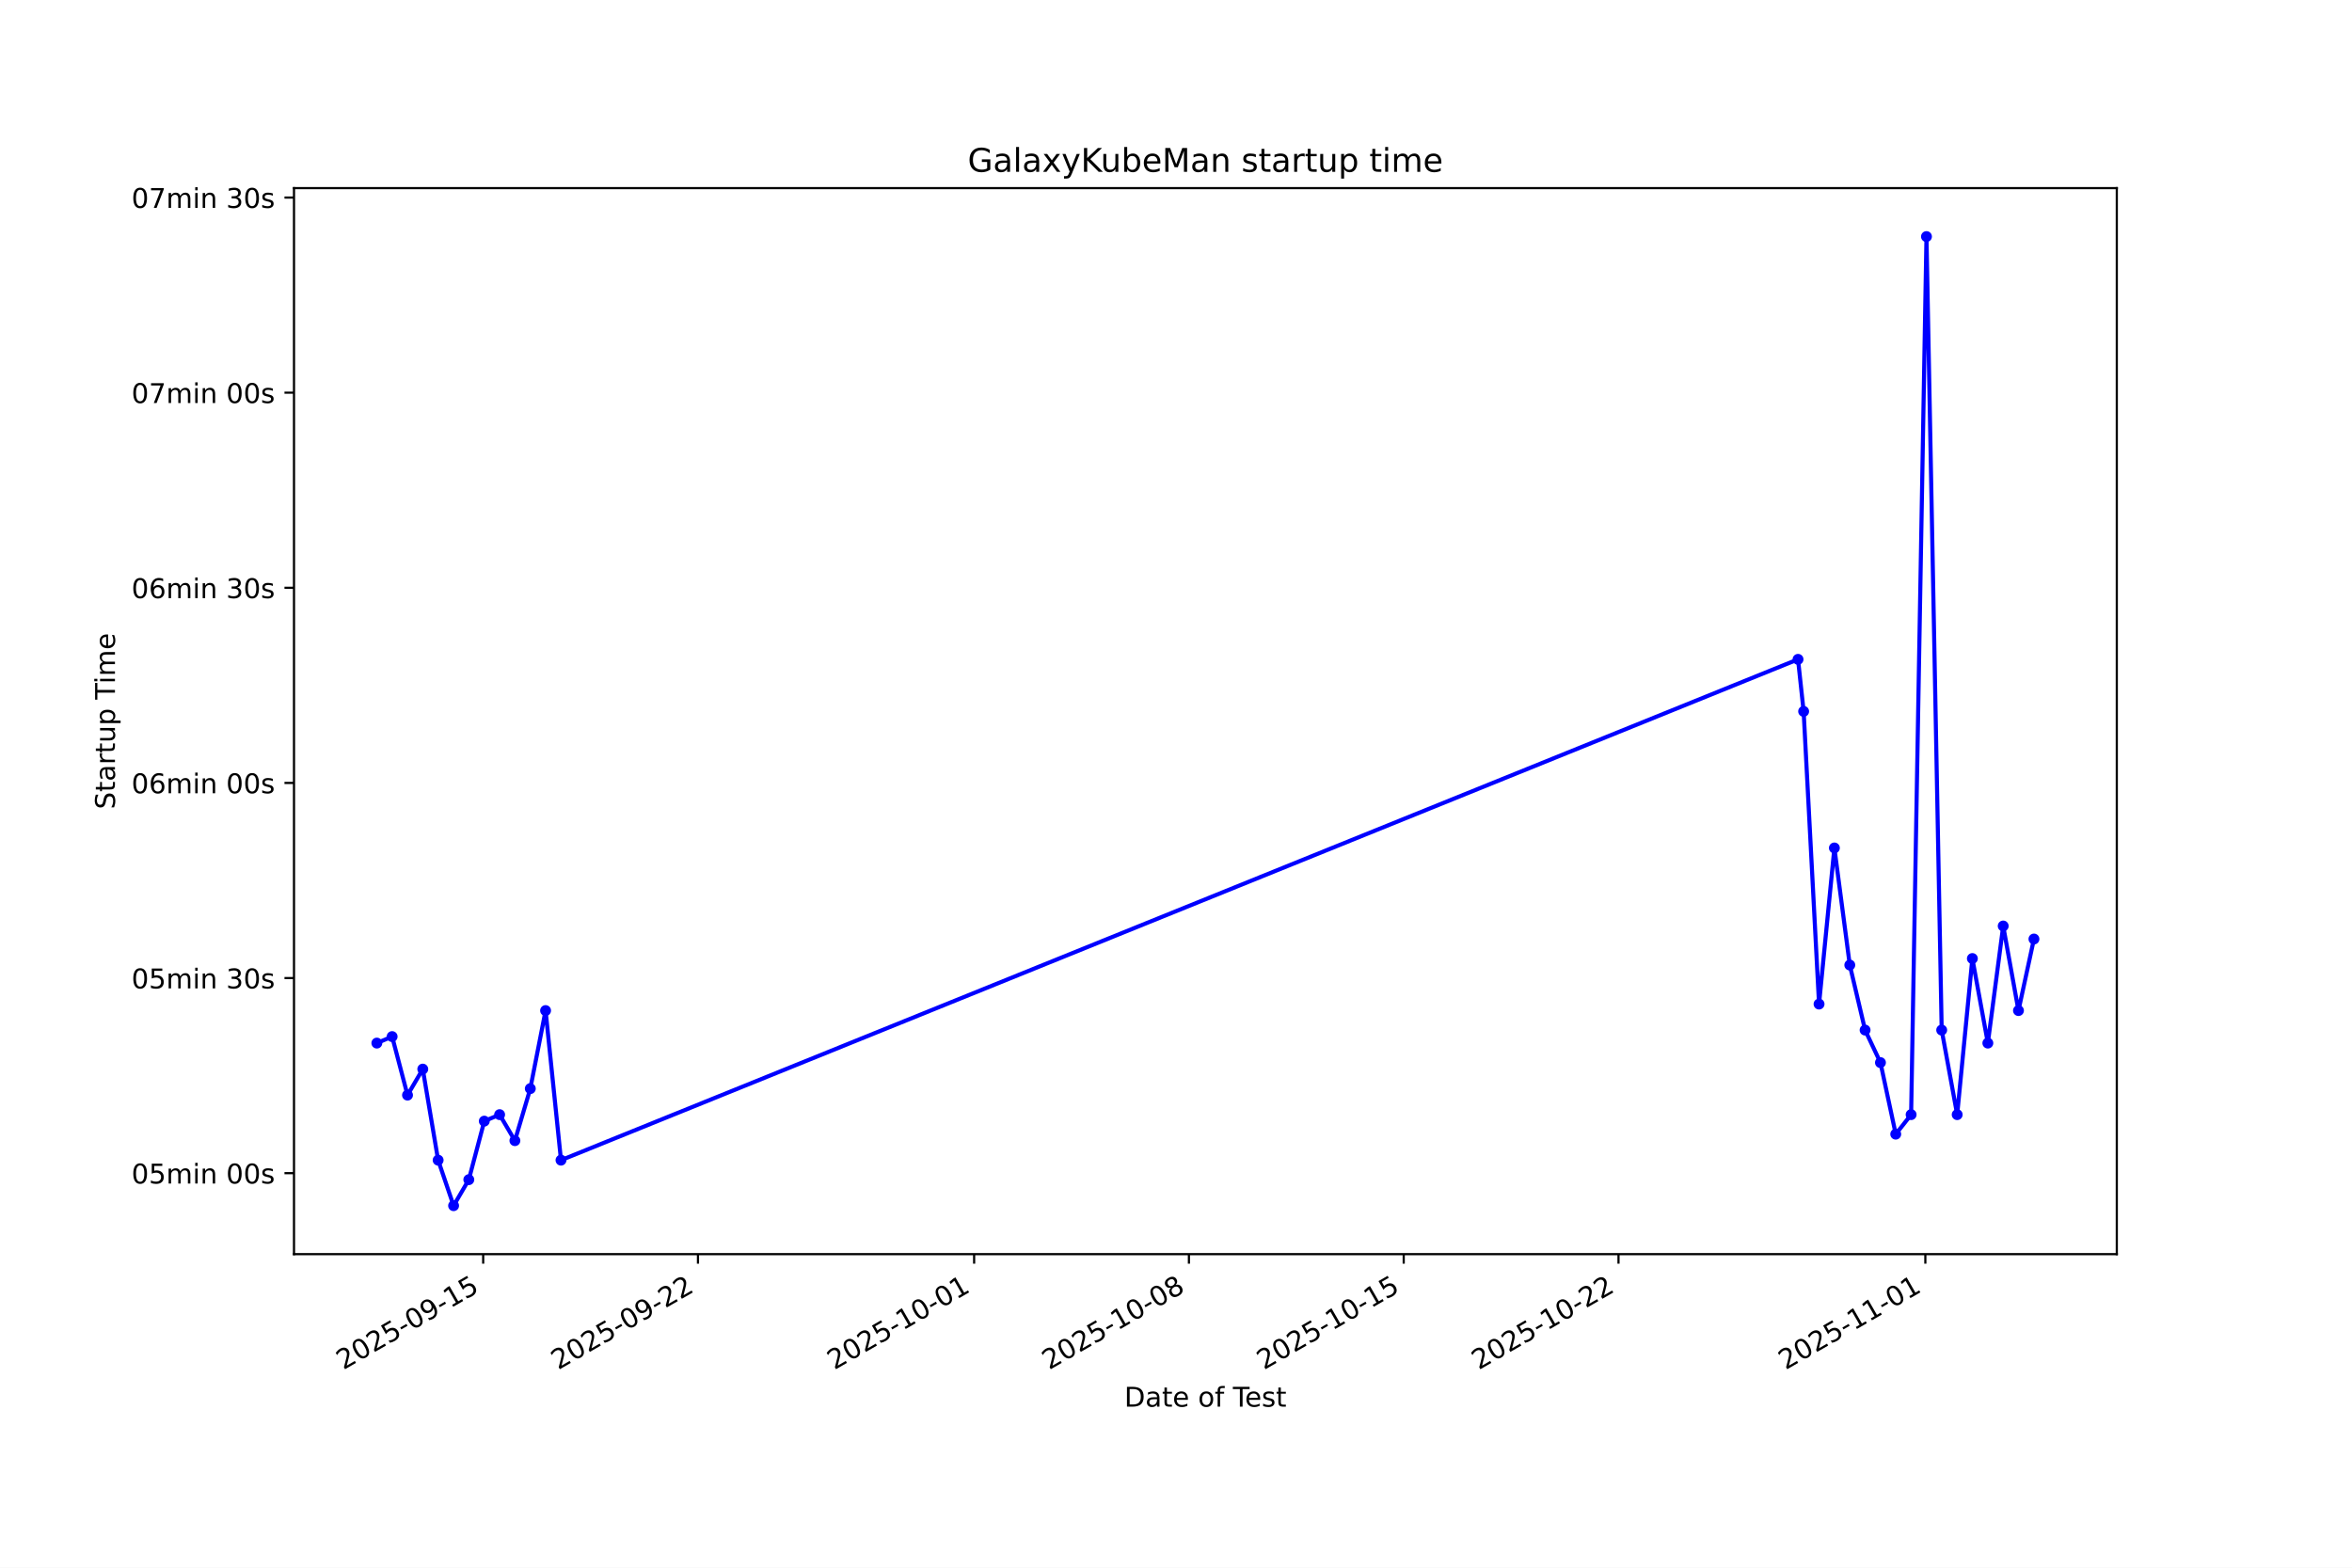
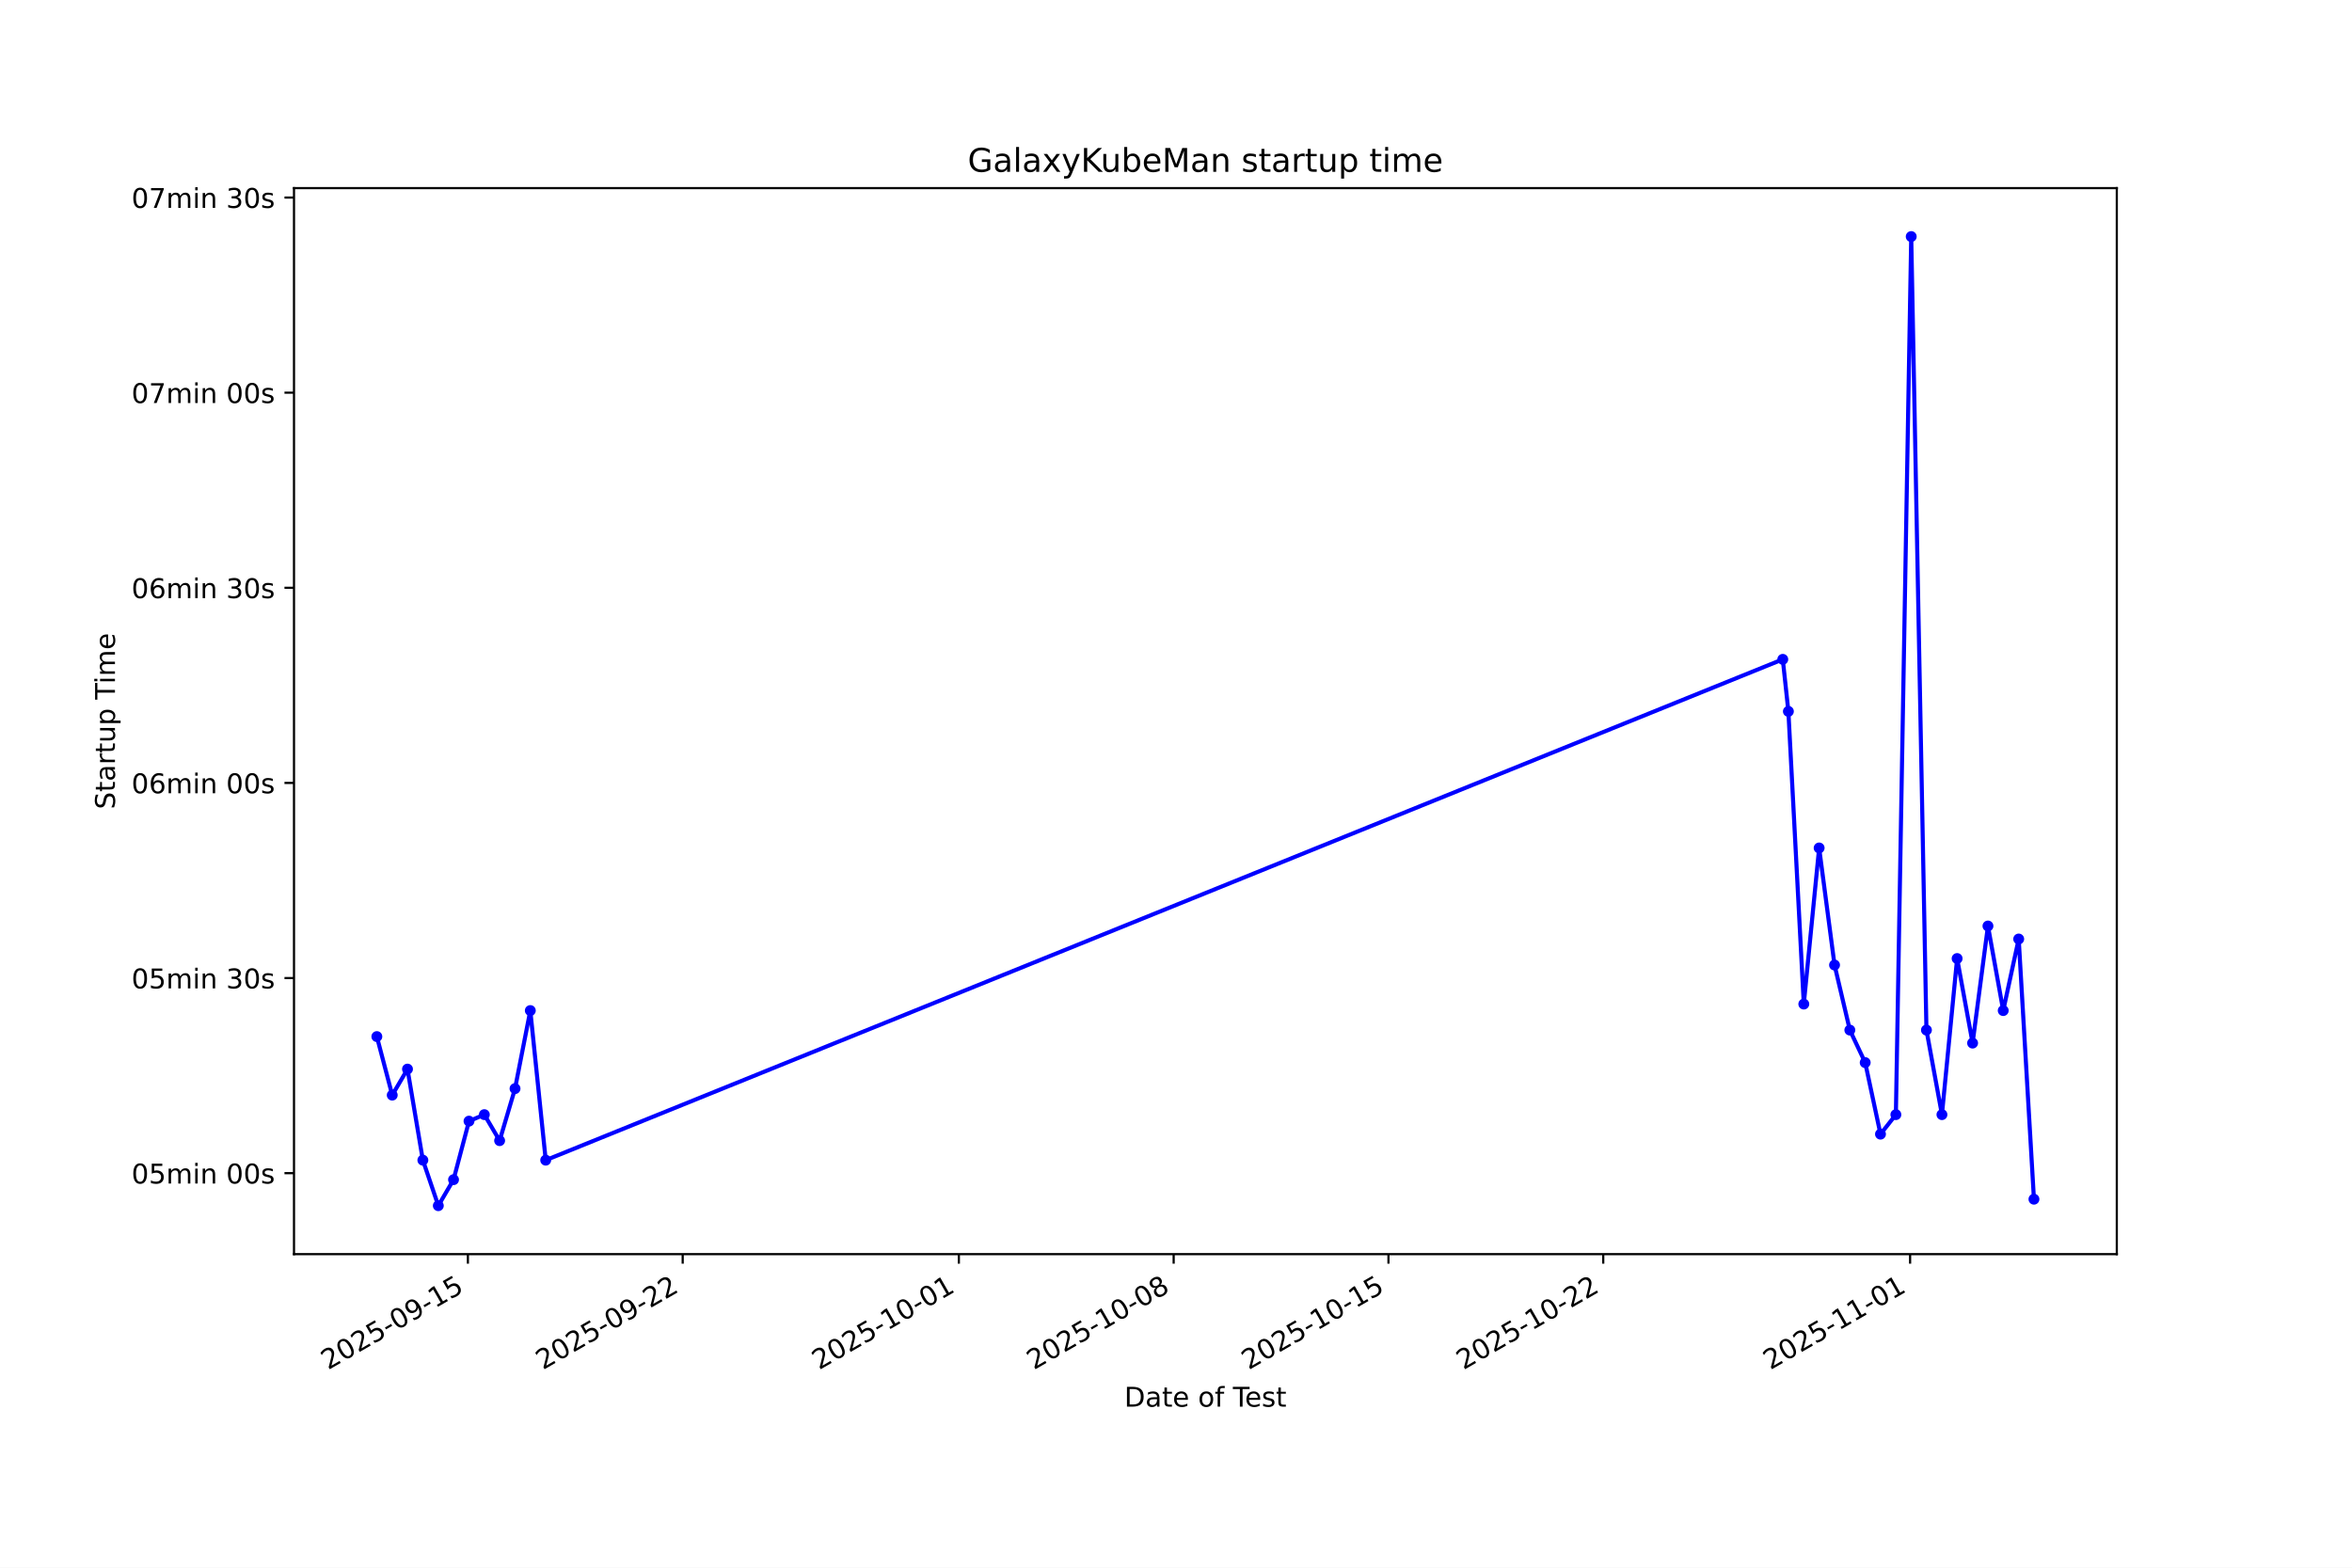
<svg xmlns="http://www.w3.org/2000/svg" xmlns:xlink="http://www.w3.org/1999/xlink" width="864pt" height="576pt" viewBox="0 0 864 576" version="1.1">
  <defs>
    <style type="text/css">*{stroke-linejoin: round; stroke-linecap: butt}</style>
  </defs>
  <g id="figure_1">
    <g id="patch_1">
      <path d="M 0 576  L 864 576  L 864 0  L 0 0  z " style="fill: #ffffff" />
    </g>
    <g id="axes_1">
      <g id="patch_2">
        <path d="M 108 460.8  L 777.6 460.8  L 777.6 69.12  L 108 69.12  z " style="fill: #ffffff" />
      </g>
      <g id="matplotlib.axis_1">
        <g id="xtick_1">
          <g id="line2d_1">
            <defs>
-               <path id="m81aa834891" d="M 0 0  L 0 3.5  " style="stroke: #000000; stroke-width: 0.8" />
+               <path id="m70232285a5" d="M 0 0  L 0 3.5  " style="stroke: #000000; stroke-width: 0.8" />
            </defs>
            <g>
-               <use xlink:href="#m81aa834891" x="177.494" y="460.8" style="stroke: #000000; stroke-width: 0.8" />
+               <use xlink:href="#m70232285a5" x="171.882" y="460.8" style="stroke: #000000; stroke-width: 0.8" />
            </g>
          </g>
          <g id="text_1">
-             <g transform="translate(126.1241 503.4383) rotate(-30) scale(0.1 -0.1)">
+             <g transform="translate(120.5124 503.4383) rotate(-30) scale(0.1 -0.1)">
              <defs>
                <path id="DejaVuSans-32" d="M 1228 531  L 3431 531  L 3431 0  L 469 0  L 469 531  Q 828 903 1448 1529  Q 2069 2156 2228 2338  Q 2531 2678 2651 2914  Q 2772 3150 2772 3378  Q 2772 3750 2511 3984  Q 2250 4219 1831 4219  Q 1534 4219 1204 4116  Q 875 4013 500 3803  L 500 4441  Q 881 4594 1212 4672  Q 1544 4750 1819 4750  Q 2544 4750 2975 4387  Q 3406 4025 3406 3419  Q 3406 3131 3298 2873  Q 3191 2616 2906 2266  Q 2828 2175 2409 1742  Q 1991 1309 1228 531  z " transform="scale(0.015625)" />
                <path id="DejaVuSans-30" d="M 2034 4250  Q 1547 4250 1301 3770  Q 1056 3291 1056 2328  Q 1056 1369 1301 889  Q 1547 409 2034 409  Q 2525 409 2770 889  Q 3016 1369 3016 2328  Q 3016 3291 2770 3770  Q 2525 4250 2034 4250  z M 2034 4750  Q 2819 4750 3233 4129  Q 3647 3509 3647 2328  Q 3647 1150 3233 529  Q 2819 -91 2034 -91  Q 1250 -91 836 529  Q 422 1150 422 2328  Q 422 3509 836 4129  Q 1250 4750 2034 4750  z " transform="scale(0.015625)" />
                <path id="DejaVuSans-35" d="M 691 4666  L 3169 4666  L 3169 4134  L 1269 4134  L 1269 2991  Q 1406 3038 1543 3061  Q 1681 3084 1819 3084  Q 2600 3084 3056 2656  Q 3513 2228 3513 1497  Q 3513 744 3044 326  Q 2575 -91 1722 -91  Q 1428 -91 1123 -41  Q 819 9 494 109  L 494 744  Q 775 591 1075 516  Q 1375 441 1709 441  Q 2250 441 2565 725  Q 2881 1009 2881 1497  Q 2881 1984 2565 2268  Q 2250 2553 1709 2553  Q 1456 2553 1204 2497  Q 953 2441 691 2322  L 691 4666  z " transform="scale(0.015625)" />
                <path id="DejaVuSans-2d" d="M 313 2009  L 1997 2009  L 1997 1497  L 313 1497  L 313 2009  z " transform="scale(0.015625)" />
                <path id="DejaVuSans-39" d="M 703 97  L 703 672  Q 941 559 1184 500  Q 1428 441 1663 441  Q 2288 441 2617 861  Q 2947 1281 2994 2138  Q 2813 1869 2534 1725  Q 2256 1581 1919 1581  Q 1219 1581 811 2004  Q 403 2428 403 3163  Q 403 3881 828 4315  Q 1253 4750 1959 4750  Q 2769 4750 3195 4129  Q 3622 3509 3622 2328  Q 3622 1225 3098 567  Q 2575 -91 1691 -91  Q 1453 -91 1209 -44  Q 966 3 703 97  z M 1959 2075  Q 2384 2075 2632 2365  Q 2881 2656 2881 3163  Q 2881 3666 2632 3958  Q 2384 4250 1959 4250  Q 1534 4250 1286 3958  Q 1038 3666 1038 3163  Q 1038 2656 1286 2365  Q 1534 2075 1959 2075  z " transform="scale(0.015625)" />
                <path id="DejaVuSans-31" d="M 794 531  L 1825 531  L 1825 4091  L 703 3866  L 703 4441  L 1819 4666  L 2450 4666  L 2450 531  L 3481 531  L 3481 0  L 794 0  L 794 531  z " transform="scale(0.015625)" />
              </defs>
              <use xlink:href="#DejaVuSans-32" />
              <use xlink:href="#DejaVuSans-30" transform="translate(63.62305 0)" />
              <use xlink:href="#DejaVuSans-32" transform="translate(127.2461 0)" />
              <use xlink:href="#DejaVuSans-35" transform="translate(190.8691 0)" />
              <use xlink:href="#DejaVuSans-2d" transform="translate(254.4922 0)" />
              <use xlink:href="#DejaVuSans-30" transform="translate(290.5762 0)" />
              <use xlink:href="#DejaVuSans-39" transform="translate(354.1992 0)" />
              <use xlink:href="#DejaVuSans-2d" transform="translate(417.8223 0)" />
              <use xlink:href="#DejaVuSans-31" transform="translate(453.9062 0)" />
              <use xlink:href="#DejaVuSans-35" transform="translate(517.5293 0)" />
            </g>
          </g>
        </g>
        <g id="xtick_2">
          <g id="line2d_2">
            <g>
-               <use xlink:href="#m81aa834891" x="256.397" y="460.8" style="stroke: #000000; stroke-width: 0.8" />
+               <use xlink:href="#m70232285a5" x="250.786" y="460.8" style="stroke: #000000; stroke-width: 0.8" />
            </g>
          </g>
          <g id="text_2">
-             <g transform="translate(205.0271 503.4383) rotate(-30) scale(0.1 -0.1)">
+             <g transform="translate(199.4169 503.4383) rotate(-30) scale(0.1 -0.1)">
              <use xlink:href="#DejaVuSans-32" />
              <use xlink:href="#DejaVuSans-30" transform="translate(63.62305 0)" />
              <use xlink:href="#DejaVuSans-32" transform="translate(127.2461 0)" />
              <use xlink:href="#DejaVuSans-35" transform="translate(190.8691 0)" />
              <use xlink:href="#DejaVuSans-2d" transform="translate(254.4922 0)" />
              <use xlink:href="#DejaVuSans-30" transform="translate(290.5762 0)" />
              <use xlink:href="#DejaVuSans-39" transform="translate(354.1992 0)" />
              <use xlink:href="#DejaVuSans-2d" transform="translate(417.8223 0)" />
              <use xlink:href="#DejaVuSans-32" transform="translate(453.9062 0)" />
              <use xlink:href="#DejaVuSans-32" transform="translate(517.5293 0)" />
            </g>
          </g>
        </g>
        <g id="xtick_3">
          <g id="line2d_3">
            <g>
-               <use xlink:href="#m81aa834891" x="357.843" y="460.8" style="stroke: #000000; stroke-width: 0.8" />
+               <use xlink:href="#m70232285a5" x="352.235" y="460.8" style="stroke: #000000; stroke-width: 0.8" />
            </g>
          </g>
          <g id="text_3">
-             <g transform="translate(306.4739 503.4383) rotate(-30) scale(0.1 -0.1)">
+             <g transform="translate(300.8657 503.4383) rotate(-30) scale(0.1 -0.1)">
              <use xlink:href="#DejaVuSans-32" />
              <use xlink:href="#DejaVuSans-30" transform="translate(63.62305 0)" />
              <use xlink:href="#DejaVuSans-32" transform="translate(127.2461 0)" />
              <use xlink:href="#DejaVuSans-35" transform="translate(190.8691 0)" />
              <use xlink:href="#DejaVuSans-2d" transform="translate(254.4922 0)" />
              <use xlink:href="#DejaVuSans-31" transform="translate(290.5762 0)" />
              <use xlink:href="#DejaVuSans-30" transform="translate(354.1992 0)" />
              <use xlink:href="#DejaVuSans-2d" transform="translate(417.8223 0)" />
              <use xlink:href="#DejaVuSans-30" transform="translate(453.9062 0)" />
              <use xlink:href="#DejaVuSans-31" transform="translate(517.5293 0)" />
            </g>
          </g>
        </g>
        <g id="xtick_4">
          <g id="line2d_4">
            <g>
-               <use xlink:href="#m81aa834891" x="436.746" y="460.8" style="stroke: #000000; stroke-width: 0.8" />
+               <use xlink:href="#m70232285a5" x="431.14" y="460.8" style="stroke: #000000; stroke-width: 0.8" />
            </g>
          </g>
          <g id="text_4">
-             <g transform="translate(385.377 503.4383) rotate(-30) scale(0.1 -0.1)">
+             <g transform="translate(379.7702 503.4383) rotate(-30) scale(0.1 -0.1)">
              <defs>
                <path id="DejaVuSans-38" d="M 2034 2216  Q 1584 2216 1326 1975  Q 1069 1734 1069 1313  Q 1069 891 1326 650  Q 1584 409 2034 409  Q 2484 409 2743 651  Q 3003 894 3003 1313  Q 3003 1734 2745 1975  Q 2488 2216 2034 2216  z M 1403 2484  Q 997 2584 770 2862  Q 544 3141 544 3541  Q 544 4100 942 4425  Q 1341 4750 2034 4750  Q 2731 4750 3128 4425  Q 3525 4100 3525 3541  Q 3525 3141 3298 2862  Q 3072 2584 2669 2484  Q 3125 2378 3379 2068  Q 3634 1759 3634 1313  Q 3634 634 3220 271  Q 2806 -91 2034 -91  Q 1263 -91 848 271  Q 434 634 434 1313  Q 434 1759 690 2068  Q 947 2378 1403 2484  z M 1172 3481  Q 1172 3119 1398 2916  Q 1625 2713 2034 2713  Q 2441 2713 2670 2916  Q 2900 3119 2900 3481  Q 2900 3844 2670 4047  Q 2441 4250 2034 4250  Q 1625 4250 1398 4047  Q 1172 3844 1172 3481  z " transform="scale(0.015625)" />
              </defs>
              <use xlink:href="#DejaVuSans-32" />
              <use xlink:href="#DejaVuSans-30" transform="translate(63.62305 0)" />
              <use xlink:href="#DejaVuSans-32" transform="translate(127.2461 0)" />
              <use xlink:href="#DejaVuSans-35" transform="translate(190.8691 0)" />
              <use xlink:href="#DejaVuSans-2d" transform="translate(254.4922 0)" />
              <use xlink:href="#DejaVuSans-31" transform="translate(290.5762 0)" />
              <use xlink:href="#DejaVuSans-30" transform="translate(354.1992 0)" />
              <use xlink:href="#DejaVuSans-2d" transform="translate(417.8223 0)" />
              <use xlink:href="#DejaVuSans-30" transform="translate(453.9062 0)" />
              <use xlink:href="#DejaVuSans-38" transform="translate(517.5293 0)" />
            </g>
          </g>
        </g>
        <g id="xtick_5">
          <g id="line2d_5">
            <g>
-               <use xlink:href="#m81aa834891" x="515.65" y="460.8" style="stroke: #000000; stroke-width: 0.8" />
+               <use xlink:href="#m70232285a5" x="510.044" y="460.8" style="stroke: #000000; stroke-width: 0.8" />
            </g>
          </g>
          <g id="text_5">
-             <g transform="translate(464.2801 503.4383) rotate(-30) scale(0.1 -0.1)">
+             <g transform="translate(458.6748 503.4383) rotate(-30) scale(0.1 -0.1)">
              <use xlink:href="#DejaVuSans-32" />
              <use xlink:href="#DejaVuSans-30" transform="translate(63.62305 0)" />
              <use xlink:href="#DejaVuSans-32" transform="translate(127.2461 0)" />
              <use xlink:href="#DejaVuSans-35" transform="translate(190.8691 0)" />
              <use xlink:href="#DejaVuSans-2d" transform="translate(254.4922 0)" />
              <use xlink:href="#DejaVuSans-31" transform="translate(290.5762 0)" />
              <use xlink:href="#DejaVuSans-30" transform="translate(354.1992 0)" />
              <use xlink:href="#DejaVuSans-2d" transform="translate(417.8223 0)" />
              <use xlink:href="#DejaVuSans-31" transform="translate(453.9062 0)" />
              <use xlink:href="#DejaVuSans-35" transform="translate(517.5293 0)" />
            </g>
          </g>
        </g>
        <g id="xtick_6">
          <g id="line2d_6">
            <g>
-               <use xlink:href="#m81aa834891" x="594.553" y="460.8" style="stroke: #000000; stroke-width: 0.8" />
+               <use xlink:href="#m70232285a5" x="588.949" y="460.8" style="stroke: #000000; stroke-width: 0.8" />
            </g>
          </g>
          <g id="text_6">
-             <g transform="translate(543.1831 503.4383) rotate(-30) scale(0.1 -0.1)">
+             <g transform="translate(537.5793 503.4383) rotate(-30) scale(0.1 -0.1)">
              <use xlink:href="#DejaVuSans-32" />
              <use xlink:href="#DejaVuSans-30" transform="translate(63.62305 0)" />
              <use xlink:href="#DejaVuSans-32" transform="translate(127.2461 0)" />
              <use xlink:href="#DejaVuSans-35" transform="translate(190.8691 0)" />
              <use xlink:href="#DejaVuSans-2d" transform="translate(254.4922 0)" />
              <use xlink:href="#DejaVuSans-31" transform="translate(290.5762 0)" />
              <use xlink:href="#DejaVuSans-30" transform="translate(354.1992 0)" />
              <use xlink:href="#DejaVuSans-2d" transform="translate(417.8223 0)" />
              <use xlink:href="#DejaVuSans-32" transform="translate(453.9062 0)" />
              <use xlink:href="#DejaVuSans-32" transform="translate(517.5293 0)" />
            </g>
          </g>
        </g>
        <g id="xtick_7">
          <g id="line2d_7">
            <g>
-               <use xlink:href="#m81aa834891" x="707.271" y="460.8" style="stroke: #000000; stroke-width: 0.8" />
+               <use xlink:href="#m70232285a5" x="701.67" y="460.8" style="stroke: #000000; stroke-width: 0.8" />
            </g>
          </g>
          <g id="text_7">
-             <g transform="translate(655.9018 503.4383) rotate(-30) scale(0.1 -0.1)">
+             <g transform="translate(650.3001 503.4383) rotate(-30) scale(0.1 -0.1)">
              <use xlink:href="#DejaVuSans-32" />
              <use xlink:href="#DejaVuSans-30" transform="translate(63.62305 0)" />
              <use xlink:href="#DejaVuSans-32" transform="translate(127.2461 0)" />
              <use xlink:href="#DejaVuSans-35" transform="translate(190.8691 0)" />
              <use xlink:href="#DejaVuSans-2d" transform="translate(254.4922 0)" />
              <use xlink:href="#DejaVuSans-31" transform="translate(290.5762 0)" />
              <use xlink:href="#DejaVuSans-31" transform="translate(354.1992 0)" />
              <use xlink:href="#DejaVuSans-2d" transform="translate(417.8223 0)" />
              <use xlink:href="#DejaVuSans-30" transform="translate(453.9062 0)" />
              <use xlink:href="#DejaVuSans-31" transform="translate(517.5293 0)" />
            </g>
          </g>
        </g>
        <g id="text_8">
          <g transform="translate(413.0063 516.8378) scale(0.1 -0.1)">
            <defs>
              <path id="DejaVuSans-44" d="M 1259 4147  L 1259 519  L 2022 519  Q 2988 519 3436 956  Q 3884 1394 3884 2338  Q 3884 3275 3436 3711  Q 2988 4147 2022 4147  L 1259 4147  z M 628 4666  L 1925 4666  Q 3281 4666 3915 4102  Q 4550 3538 4550 2338  Q 4550 1131 3912 565  Q 3275 0 1925 0  L 628 0  L 628 4666  z " transform="scale(0.015625)" />
              <path id="DejaVuSans-61" d="M 2194 1759  Q 1497 1759 1228 1600  Q 959 1441 959 1056  Q 959 750 1161 570  Q 1363 391 1709 391  Q 2188 391 2477 730  Q 2766 1069 2766 1631  L 2766 1759  L 2194 1759  z M 3341 1997  L 3341 0  L 2766 0  L 2766 531  Q 2569 213 2275 61  Q 1981 -91 1556 -91  Q 1019 -91 701 211  Q 384 513 384 1019  Q 384 1609 779 1909  Q 1175 2209 1959 2209  L 2766 2209  L 2766 2266  Q 2766 2663 2505 2880  Q 2244 3097 1772 3097  Q 1472 3097 1187 3025  Q 903 2953 641 2809  L 641 3341  Q 956 3463 1253 3523  Q 1550 3584 1831 3584  Q 2591 3584 2966 3190  Q 3341 2797 3341 1997  z " transform="scale(0.015625)" />
              <path id="DejaVuSans-74" d="M 1172 4494  L 1172 3500  L 2356 3500  L 2356 3053  L 1172 3053  L 1172 1153  Q 1172 725 1289 603  Q 1406 481 1766 481  L 2356 481  L 2356 0  L 1766 0  Q 1100 0 847 248  Q 594 497 594 1153  L 594 3053  L 172 3053  L 172 3500  L 594 3500  L 594 4494  L 1172 4494  z " transform="scale(0.015625)" />
              <path id="DejaVuSans-65" d="M 3597 1894  L 3597 1613  L 953 1613  Q 991 1019 1311 708  Q 1631 397 2203 397  Q 2534 397 2845 478  Q 3156 559 3463 722  L 3463 178  Q 3153 47 2828 -22  Q 2503 -91 2169 -91  Q 1331 -91 842 396  Q 353 884 353 1716  Q 353 2575 817 3079  Q 1281 3584 2069 3584  Q 2775 3584 3186 3129  Q 3597 2675 3597 1894  z M 3022 2063  Q 3016 2534 2758 2815  Q 2500 3097 2075 3097  Q 1594 3097 1305 2825  Q 1016 2553 972 2059  L 3022 2063  z " transform="scale(0.015625)" />
              <path id="DejaVuSans-20" transform="scale(0.015625)" />
              <path id="DejaVuSans-6f" d="M 1959 3097  Q 1497 3097 1228 2736  Q 959 2375 959 1747  Q 959 1119 1226 758  Q 1494 397 1959 397  Q 2419 397 2687 759  Q 2956 1122 2956 1747  Q 2956 2369 2687 2733  Q 2419 3097 1959 3097  z M 1959 3584  Q 2709 3584 3137 3096  Q 3566 2609 3566 1747  Q 3566 888 3137 398  Q 2709 -91 1959 -91  Q 1206 -91 779 398  Q 353 888 353 1747  Q 353 2609 779 3096  Q 1206 3584 1959 3584  z " transform="scale(0.015625)" />
              <path id="DejaVuSans-66" d="M 2375 4863  L 2375 4384  L 1825 4384  Q 1516 4384 1395 4259  Q 1275 4134 1275 3809  L 1275 3500  L 2222 3500  L 2222 3053  L 1275 3053  L 1275 0  L 697 0  L 697 3053  L 147 3053  L 147 3500  L 697 3500  L 697 3744  Q 697 4328 969 4595  Q 1241 4863 1831 4863  L 2375 4863  z " transform="scale(0.015625)" />
              <path id="DejaVuSans-54" d="M -19 4666  L 3928 4666  L 3928 4134  L 2272 4134  L 2272 0  L 1638 0  L 1638 4134  L -19 4134  L -19 4666  z " transform="scale(0.015625)" />
              <path id="DejaVuSans-73" d="M 2834 3397  L 2834 2853  Q 2591 2978 2328 3040  Q 2066 3103 1784 3103  Q 1356 3103 1142 2972  Q 928 2841 928 2578  Q 928 2378 1081 2264  Q 1234 2150 1697 2047  L 1894 2003  Q 2506 1872 2764 1633  Q 3022 1394 3022 966  Q 3022 478 2636 193  Q 2250 -91 1575 -91  Q 1294 -91 989 -36  Q 684 19 347 128  L 347 722  Q 666 556 975 473  Q 1284 391 1588 391  Q 1994 391 2212 530  Q 2431 669 2431 922  Q 2431 1156 2273 1281  Q 2116 1406 1581 1522  L 1381 1569  Q 847 1681 609 1914  Q 372 2147 372 2553  Q 372 3047 722 3315  Q 1072 3584 1716 3584  Q 2034 3584 2315 3537  Q 2597 3491 2834 3397  z " transform="scale(0.015625)" />
            </defs>
            <use xlink:href="#DejaVuSans-44" />
            <use xlink:href="#DejaVuSans-61" transform="translate(77.00195 0)" />
            <use xlink:href="#DejaVuSans-74" transform="translate(138.2812 0)" />
            <use xlink:href="#DejaVuSans-65" transform="translate(177.4902 0)" />
            <use xlink:href="#DejaVuSans-20" transform="translate(239.0137 0)" />
            <use xlink:href="#DejaVuSans-6f" transform="translate(270.8008 0)" />
            <use xlink:href="#DejaVuSans-66" transform="translate(331.9824 0)" />
            <use xlink:href="#DejaVuSans-20" transform="translate(367.1875 0)" />
            <use xlink:href="#DejaVuSans-54" transform="translate(398.9746 0)" />
            <use xlink:href="#DejaVuSans-65" transform="translate(443.0586 0)" />
            <use xlink:href="#DejaVuSans-73" transform="translate(504.582 0)" />
            <use xlink:href="#DejaVuSans-74" transform="translate(556.6816 0)" />
          </g>
        </g>
      </g>
      <g id="matplotlib.axis_2">
        <g id="ytick_1">
          <g id="line2d_8">
            <defs>
-               <path id="mc95f3a6689" d="M 0 0  L -3.5 0  " style="stroke: #000000; stroke-width: 0.8" />
+               <path id="m41d3da99e0" d="M 0 0  L -3.5 0  " style="stroke: #000000; stroke-width: 0.8" />
            </defs>
            <g>
-               <use xlink:href="#mc95f3a6689" x="108" y="431.048" style="stroke: #000000; stroke-width: 0.8" />
+               <use xlink:href="#m41d3da99e0" x="108" y="431.048" style="stroke: #000000; stroke-width: 0.8" />
            </g>
          </g>
          <g id="text_9">
            <g transform="translate(48.30625 434.8468) scale(0.1 -0.1)">
              <defs>
                <path id="DejaVuSans-6d" d="M 3328 2828  Q 3544 3216 3844 3400  Q 4144 3584 4550 3584  Q 5097 3584 5394 3201  Q 5691 2819 5691 2113  L 5691 0  L 5113 0  L 5113 2094  Q 5113 2597 4934 2840  Q 4756 3084 4391 3084  Q 3944 3084 3684 2787  Q 3425 2491 3425 1978  L 3425 0  L 2847 0  L 2847 2094  Q 2847 2600 2669 2842  Q 2491 3084 2119 3084  Q 1678 3084 1418 2786  Q 1159 2488 1159 1978  L 1159 0  L 581 0  L 581 3500  L 1159 3500  L 1159 2956  Q 1356 3278 1631 3431  Q 1906 3584 2284 3584  Q 2666 3584 2933 3390  Q 3200 3197 3328 2828  z " transform="scale(0.015625)" />
                <path id="DejaVuSans-69" d="M 603 3500  L 1178 3500  L 1178 0  L 603 0  L 603 3500  z M 603 4863  L 1178 4863  L 1178 4134  L 603 4134  L 603 4863  z " transform="scale(0.015625)" />
                <path id="DejaVuSans-6e" d="M 3513 2113  L 3513 0  L 2938 0  L 2938 2094  Q 2938 2591 2744 2837  Q 2550 3084 2163 3084  Q 1697 3084 1428 2787  Q 1159 2491 1159 1978  L 1159 0  L 581 0  L 581 3500  L 1159 3500  L 1159 2956  Q 1366 3272 1645 3428  Q 1925 3584 2291 3584  Q 2894 3584 3203 3211  Q 3513 2838 3513 2113  z " transform="scale(0.015625)" />
              </defs>
              <use xlink:href="#DejaVuSans-30" />
              <use xlink:href="#DejaVuSans-35" transform="translate(63.62305 0)" />
              <use xlink:href="#DejaVuSans-6d" transform="translate(127.2461 0)" />
              <use xlink:href="#DejaVuSans-69" transform="translate(224.6582 0)" />
              <use xlink:href="#DejaVuSans-6e" transform="translate(252.4414 0)" />
              <use xlink:href="#DejaVuSans-20" transform="translate(315.8203 0)" />
              <use xlink:href="#DejaVuSans-30" transform="translate(347.6074 0)" />
              <use xlink:href="#DejaVuSans-30" transform="translate(411.2305 0)" />
              <use xlink:href="#DejaVuSans-73" transform="translate(474.8535 0)" />
            </g>
          </g>
        </g>
        <g id="ytick_2">
          <g id="line2d_9">
            <g>
-               <use xlink:href="#mc95f3a6689" x="108" y="359.355" style="stroke: #000000; stroke-width: 0.8" />
+               <use xlink:href="#m41d3da99e0" x="108" y="359.355" style="stroke: #000000; stroke-width: 0.8" />
            </g>
          </g>
          <g id="text_10">
            <g transform="translate(48.30625 363.1543) scale(0.1 -0.1)">
              <defs>
                <path id="DejaVuSans-33" d="M 2597 2516  Q 3050 2419 3304 2112  Q 3559 1806 3559 1356  Q 3559 666 3084 287  Q 2609 -91 1734 -91  Q 1441 -91 1130 -33  Q 819 25 488 141  L 488 750  Q 750 597 1062 519  Q 1375 441 1716 441  Q 2309 441 2620 675  Q 2931 909 2931 1356  Q 2931 1769 2642 2001  Q 2353 2234 1838 2234  L 1294 2234  L 1294 2753  L 1863 2753  Q 2328 2753 2575 2939  Q 2822 3125 2822 3475  Q 2822 3834 2567 4026  Q 2313 4219 1838 4219  Q 1578 4219 1281 4162  Q 984 4106 628 3988  L 628 4550  Q 988 4650 1302 4700  Q 1616 4750 1894 4750  Q 2613 4750 3031 4423  Q 3450 4097 3450 3541  Q 3450 3153 3228 2886  Q 3006 2619 2597 2516  z " transform="scale(0.015625)" />
              </defs>
              <use xlink:href="#DejaVuSans-30" />
              <use xlink:href="#DejaVuSans-35" transform="translate(63.62305 0)" />
              <use xlink:href="#DejaVuSans-6d" transform="translate(127.2461 0)" />
              <use xlink:href="#DejaVuSans-69" transform="translate(224.6582 0)" />
              <use xlink:href="#DejaVuSans-6e" transform="translate(252.4414 0)" />
              <use xlink:href="#DejaVuSans-20" transform="translate(315.8203 0)" />
              <use xlink:href="#DejaVuSans-33" transform="translate(347.6074 0)" />
              <use xlink:href="#DejaVuSans-30" transform="translate(411.2305 0)" />
              <use xlink:href="#DejaVuSans-73" transform="translate(474.8535 0)" />
            </g>
          </g>
        </g>
        <g id="ytick_3">
          <g id="line2d_10">
            <g>
-               <use xlink:href="#mc95f3a6689" x="108" y="287.663" style="stroke: #000000; stroke-width: 0.8" />
+               <use xlink:href="#m41d3da99e0" x="108" y="287.663" style="stroke: #000000; stroke-width: 0.8" />
            </g>
          </g>
          <g id="text_11">
            <g transform="translate(48.30625 291.4618) scale(0.1 -0.1)">
              <defs>
                <path id="DejaVuSans-36" d="M 2113 2584  Q 1688 2584 1439 2293  Q 1191 2003 1191 1497  Q 1191 994 1439 701  Q 1688 409 2113 409  Q 2538 409 2786 701  Q 3034 994 3034 1497  Q 3034 2003 2786 2293  Q 2538 2584 2113 2584  z M 3366 4563  L 3366 3988  Q 3128 4100 2886 4159  Q 2644 4219 2406 4219  Q 1781 4219 1451 3797  Q 1122 3375 1075 2522  Q 1259 2794 1537 2939  Q 1816 3084 2150 3084  Q 2853 3084 3261 2657  Q 3669 2231 3669 1497  Q 3669 778 3244 343  Q 2819 -91 2113 -91  Q 1303 -91 875 529  Q 447 1150 447 2328  Q 447 3434 972 4092  Q 1497 4750 2381 4750  Q 2619 4750 2861 4703  Q 3103 4656 3366 4563  z " transform="scale(0.015625)" />
              </defs>
              <use xlink:href="#DejaVuSans-30" />
              <use xlink:href="#DejaVuSans-36" transform="translate(63.62305 0)" />
              <use xlink:href="#DejaVuSans-6d" transform="translate(127.2461 0)" />
              <use xlink:href="#DejaVuSans-69" transform="translate(224.6582 0)" />
              <use xlink:href="#DejaVuSans-6e" transform="translate(252.4414 0)" />
              <use xlink:href="#DejaVuSans-20" transform="translate(315.8203 0)" />
              <use xlink:href="#DejaVuSans-30" transform="translate(347.6074 0)" />
              <use xlink:href="#DejaVuSans-30" transform="translate(411.2305 0)" />
              <use xlink:href="#DejaVuSans-73" transform="translate(474.8535 0)" />
            </g>
          </g>
        </g>
        <g id="ytick_4">
          <g id="line2d_11">
            <g>
-               <use xlink:href="#mc95f3a6689" x="108" y="215.97" style="stroke: #000000; stroke-width: 0.8" />
+               <use xlink:href="#m41d3da99e0" x="108" y="215.97" style="stroke: #000000; stroke-width: 0.8" />
            </g>
          </g>
          <g id="text_12">
            <g transform="translate(48.30625 219.7693) scale(0.1 -0.1)">
              <use xlink:href="#DejaVuSans-30" />
              <use xlink:href="#DejaVuSans-36" transform="translate(63.62305 0)" />
              <use xlink:href="#DejaVuSans-6d" transform="translate(127.2461 0)" />
              <use xlink:href="#DejaVuSans-69" transform="translate(224.6582 0)" />
              <use xlink:href="#DejaVuSans-6e" transform="translate(252.4414 0)" />
              <use xlink:href="#DejaVuSans-20" transform="translate(315.8203 0)" />
              <use xlink:href="#DejaVuSans-33" transform="translate(347.6074 0)" />
              <use xlink:href="#DejaVuSans-30" transform="translate(411.2305 0)" />
              <use xlink:href="#DejaVuSans-73" transform="translate(474.8535 0)" />
            </g>
          </g>
        </g>
        <g id="ytick_5">
          <g id="line2d_12">
            <g>
-               <use xlink:href="#mc95f3a6689" x="108" y="144.278" style="stroke: #000000; stroke-width: 0.8" />
+               <use xlink:href="#m41d3da99e0" x="108" y="144.278" style="stroke: #000000; stroke-width: 0.8" />
            </g>
          </g>
          <g id="text_13">
            <g transform="translate(48.30625 148.0769) scale(0.1 -0.1)">
              <defs>
                <path id="DejaVuSans-37" d="M 525 4666  L 3525 4666  L 3525 4397  L 1831 0  L 1172 0  L 2766 4134  L 525 4134  L 525 4666  z " transform="scale(0.015625)" />
              </defs>
              <use xlink:href="#DejaVuSans-30" />
              <use xlink:href="#DejaVuSans-37" transform="translate(63.62305 0)" />
              <use xlink:href="#DejaVuSans-6d" transform="translate(127.2461 0)" />
              <use xlink:href="#DejaVuSans-69" transform="translate(224.6582 0)" />
              <use xlink:href="#DejaVuSans-6e" transform="translate(252.4414 0)" />
              <use xlink:href="#DejaVuSans-20" transform="translate(315.8203 0)" />
              <use xlink:href="#DejaVuSans-30" transform="translate(347.6074 0)" />
              <use xlink:href="#DejaVuSans-30" transform="translate(411.2305 0)" />
              <use xlink:href="#DejaVuSans-73" transform="translate(474.8535 0)" />
            </g>
          </g>
        </g>
        <g id="ytick_6">
          <g id="line2d_13">
            <g>
-               <use xlink:href="#mc95f3a6689" x="108" y="72.585" style="stroke: #000000; stroke-width: 0.8" />
+               <use xlink:href="#m41d3da99e0" x="108" y="72.585" style="stroke: #000000; stroke-width: 0.8" />
            </g>
          </g>
          <g id="text_14">
            <g transform="translate(48.30625 76.38436) scale(0.1 -0.1)">
              <use xlink:href="#DejaVuSans-30" />
              <use xlink:href="#DejaVuSans-37" transform="translate(63.62305 0)" />
              <use xlink:href="#DejaVuSans-6d" transform="translate(127.2461 0)" />
              <use xlink:href="#DejaVuSans-69" transform="translate(224.6582 0)" />
              <use xlink:href="#DejaVuSans-6e" transform="translate(252.4414 0)" />
              <use xlink:href="#DejaVuSans-20" transform="translate(315.8203 0)" />
              <use xlink:href="#DejaVuSans-33" transform="translate(347.6074 0)" />
              <use xlink:href="#DejaVuSans-30" transform="translate(411.2305 0)" />
              <use xlink:href="#DejaVuSans-73" transform="translate(474.8535 0)" />
            </g>
          </g>
        </g>
        <g id="text_15">
          <g transform="translate(42.22656 297.3397) rotate(-90) scale(0.1 -0.1)">
            <defs>
              <path id="DejaVuSans-53" d="M 3425 4513  L 3425 3897  Q 3066 4069 2747 4153  Q 2428 4238 2131 4238  Q 1616 4238 1336 4038  Q 1056 3838 1056 3469  Q 1056 3159 1242 3001  Q 1428 2844 1947 2747  L 2328 2669  Q 3034 2534 3370 2195  Q 3706 1856 3706 1288  Q 3706 609 3251 259  Q 2797 -91 1919 -91  Q 1588 -91 1214 -16  Q 841 59 441 206  L 441 856  Q 825 641 1194 531  Q 1563 422 1919 422  Q 2459 422 2753 634  Q 3047 847 3047 1241  Q 3047 1584 2836 1778  Q 2625 1972 2144 2069  L 1759 2144  Q 1053 2284 737 2584  Q 422 2884 422 3419  Q 422 4038 858 4394  Q 1294 4750 2059 4750  Q 2388 4750 2728 4690  Q 3069 4631 3425 4513  z " transform="scale(0.015625)" />
              <path id="DejaVuSans-72" d="M 2631 2963  Q 2534 3019 2420 3045  Q 2306 3072 2169 3072  Q 1681 3072 1420 2755  Q 1159 2438 1159 1844  L 1159 0  L 581 0  L 581 3500  L 1159 3500  L 1159 2956  Q 1341 3275 1631 3429  Q 1922 3584 2338 3584  Q 2397 3584 2469 3576  Q 2541 3569 2628 3553  L 2631 2963  z " transform="scale(0.015625)" />
              <path id="DejaVuSans-75" d="M 544 1381  L 544 3500  L 1119 3500  L 1119 1403  Q 1119 906 1312 657  Q 1506 409 1894 409  Q 2359 409 2629 706  Q 2900 1003 2900 1516  L 2900 3500  L 3475 3500  L 3475 0  L 2900 0  L 2900 538  Q 2691 219 2414 64  Q 2138 -91 1772 -91  Q 1169 -91 856 284  Q 544 659 544 1381  z M 1991 3584  L 1991 3584  z " transform="scale(0.015625)" />
              <path id="DejaVuSans-70" d="M 1159 525  L 1159 -1331  L 581 -1331  L 581 3500  L 1159 3500  L 1159 2969  Q 1341 3281 1617 3432  Q 1894 3584 2278 3584  Q 2916 3584 3314 3078  Q 3713 2572 3713 1747  Q 3713 922 3314 415  Q 2916 -91 2278 -91  Q 1894 -91 1617 61  Q 1341 213 1159 525  z M 3116 1747  Q 3116 2381 2855 2742  Q 2594 3103 2138 3103  Q 1681 3103 1420 2742  Q 1159 2381 1159 1747  Q 1159 1113 1420 752  Q 1681 391 2138 391  Q 2594 391 2855 752  Q 3116 1113 3116 1747  z " transform="scale(0.015625)" />
            </defs>
            <use xlink:href="#DejaVuSans-53" />
            <use xlink:href="#DejaVuSans-74" transform="translate(63.47656 0)" />
            <use xlink:href="#DejaVuSans-61" transform="translate(102.6855 0)" />
            <use xlink:href="#DejaVuSans-72" transform="translate(163.9648 0)" />
            <use xlink:href="#DejaVuSans-74" transform="translate(205.0781 0)" />
            <use xlink:href="#DejaVuSans-75" transform="translate(244.2871 0)" />
            <use xlink:href="#DejaVuSans-70" transform="translate(307.666 0)" />
            <use xlink:href="#DejaVuSans-20" transform="translate(371.1426 0)" />
            <use xlink:href="#DejaVuSans-54" transform="translate(402.9297 0)" />
            <use xlink:href="#DejaVuSans-69" transform="translate(460.8887 0)" />
            <use xlink:href="#DejaVuSans-6d" transform="translate(488.6719 0)" />
            <use xlink:href="#DejaVuSans-65" transform="translate(586.084 0)" />
          </g>
        </g>
      </g>
      <g id="line2d_14">
-         <path d="M 747.164 345.017  L 741.48 371.304  L 735.872 340.237  L 730.232 383.253  L 724.544 352.186  L 718.967 409.54  L 713.274 378.473  L 707.684 86.924  L 702.044 409.54  L 696.394 416.709  L 690.778 390.422  L 685.136 378.473  L 679.516 354.576  L 673.857 311.56  L 668.223 368.914  L 662.56 261.375  L 660.502 242.257  L 206.08 426.268  L 200.42 371.304  L 194.807 399.981  L 189.147 419.099  L 183.531 409.54  L 177.902 411.93  L 172.216 433.437  L 166.627 442.996  L 160.948 426.268  L 155.305 392.812  L 149.701 402.371  L 144.049 380.863  L 138.436 383.253  " clip-path="url(#pe80b85f60e)" style="fill: none; stroke: #0000ff; stroke-width: 1.5; stroke-linecap: square" />
+         <path d="M 747.164 440.607  L 741.563 345.017  L 735.879 371.304  L 730.271 340.237  L 724.63 383.253  L 718.943 352.186  L 713.365 409.54  L 707.673 378.473  L 702.082 86.924  L 696.443 409.54  L 690.792 416.709  L 685.176 390.422  L 679.534 378.473  L 673.914 354.576  L 668.255 311.56  L 662.621 368.914  L 656.958 261.375  L 654.9 242.257  L 200.469 426.268  L 194.809 371.304  L 189.195 399.981  L 183.535 419.099  L 177.919 409.54  L 172.29 411.93  L 166.604 433.437  L 161.015 442.996  L 155.336 426.268  L 149.693 392.812  L 144.089 402.371  L 138.436 380.863  " clip-path="url(#p082041e390)" style="fill: none; stroke: #0000ff; stroke-width: 1.5; stroke-linecap: square" />
        <defs>
-           <path id="m728d5a15cd" d="M 0 1.5  C 0.398 1.5 0.779 1.342 1.061 1.061  C 1.342 0.779 1.5 0.398 1.5 0  C 1.5 -0.398 1.342 -0.779 1.061 -1.061  C 0.779 -1.342 0.398 -1.5 0 -1.5  C -0.398 -1.5 -0.779 -1.342 -1.061 -1.061  C -1.342 -0.779 -1.5 -0.398 -1.5 0  C -1.5 0.398 -1.342 0.779 -1.061 1.061  C -0.779 1.342 -0.398 1.5 0 1.5  z " style="stroke: #0000ff" />
+           <path id="m782cb83159" d="M 0 1.5  C 0.398 1.5 0.779 1.342 1.061 1.061  C 1.342 0.779 1.5 0.398 1.5 0  C 1.5 -0.398 1.342 -0.779 1.061 -1.061  C 0.779 -1.342 0.398 -1.5 0 -1.5  C -0.398 -1.5 -0.779 -1.342 -1.061 -1.061  C -1.342 -0.779 -1.5 -0.398 -1.5 0  C -1.5 0.398 -1.342 0.779 -1.061 1.061  C -0.779 1.342 -0.398 1.5 0 1.5  z " style="stroke: #0000ff" />
        </defs>
-         <g clip-path="url(#pe80b85f60e)">
-           <use xlink:href="#m728d5a15cd" x="747.164" y="345.017" style="fill: #0000ff; stroke: #0000ff" />
-           <use xlink:href="#m728d5a15cd" x="741.48" y="371.304" style="fill: #0000ff; stroke: #0000ff" />
-           <use xlink:href="#m728d5a15cd" x="735.872" y="340.237" style="fill: #0000ff; stroke: #0000ff" />
-           <use xlink:href="#m728d5a15cd" x="730.232" y="383.253" style="fill: #0000ff; stroke: #0000ff" />
-           <use xlink:href="#m728d5a15cd" x="724.544" y="352.186" style="fill: #0000ff; stroke: #0000ff" />
-           <use xlink:href="#m728d5a15cd" x="718.967" y="409.54" style="fill: #0000ff; stroke: #0000ff" />
-           <use xlink:href="#m728d5a15cd" x="713.274" y="378.473" style="fill: #0000ff; stroke: #0000ff" />
-           <use xlink:href="#m728d5a15cd" x="707.684" y="86.924" style="fill: #0000ff; stroke: #0000ff" />
-           <use xlink:href="#m728d5a15cd" x="702.044" y="409.54" style="fill: #0000ff; stroke: #0000ff" />
-           <use xlink:href="#m728d5a15cd" x="696.394" y="416.709" style="fill: #0000ff; stroke: #0000ff" />
-           <use xlink:href="#m728d5a15cd" x="690.778" y="390.422" style="fill: #0000ff; stroke: #0000ff" />
-           <use xlink:href="#m728d5a15cd" x="685.136" y="378.473" style="fill: #0000ff; stroke: #0000ff" />
-           <use xlink:href="#m728d5a15cd" x="679.516" y="354.576" style="fill: #0000ff; stroke: #0000ff" />
-           <use xlink:href="#m728d5a15cd" x="673.857" y="311.56" style="fill: #0000ff; stroke: #0000ff" />
-           <use xlink:href="#m728d5a15cd" x="668.223" y="368.914" style="fill: #0000ff; stroke: #0000ff" />
-           <use xlink:href="#m728d5a15cd" x="662.56" y="261.375" style="fill: #0000ff; stroke: #0000ff" />
-           <use xlink:href="#m728d5a15cd" x="660.502" y="242.257" style="fill: #0000ff; stroke: #0000ff" />
-           <use xlink:href="#m728d5a15cd" x="206.08" y="426.268" style="fill: #0000ff; stroke: #0000ff" />
-           <use xlink:href="#m728d5a15cd" x="200.42" y="371.304" style="fill: #0000ff; stroke: #0000ff" />
-           <use xlink:href="#m728d5a15cd" x="194.807" y="399.981" style="fill: #0000ff; stroke: #0000ff" />
-           <use xlink:href="#m728d5a15cd" x="189.147" y="419.099" style="fill: #0000ff; stroke: #0000ff" />
-           <use xlink:href="#m728d5a15cd" x="183.531" y="409.54" style="fill: #0000ff; stroke: #0000ff" />
-           <use xlink:href="#m728d5a15cd" x="177.902" y="411.93" style="fill: #0000ff; stroke: #0000ff" />
-           <use xlink:href="#m728d5a15cd" x="172.216" y="433.437" style="fill: #0000ff; stroke: #0000ff" />
-           <use xlink:href="#m728d5a15cd" x="166.627" y="442.996" style="fill: #0000ff; stroke: #0000ff" />
-           <use xlink:href="#m728d5a15cd" x="160.948" y="426.268" style="fill: #0000ff; stroke: #0000ff" />
-           <use xlink:href="#m728d5a15cd" x="155.305" y="392.812" style="fill: #0000ff; stroke: #0000ff" />
-           <use xlink:href="#m728d5a15cd" x="149.701" y="402.371" style="fill: #0000ff; stroke: #0000ff" />
-           <use xlink:href="#m728d5a15cd" x="144.049" y="380.863" style="fill: #0000ff; stroke: #0000ff" />
-           <use xlink:href="#m728d5a15cd" x="138.436" y="383.253" style="fill: #0000ff; stroke: #0000ff" />
+         <g clip-path="url(#p082041e390)">
+           <use xlink:href="#m782cb83159" x="747.164" y="440.607" style="fill: #0000ff; stroke: #0000ff" />
+           <use xlink:href="#m782cb83159" x="741.563" y="345.017" style="fill: #0000ff; stroke: #0000ff" />
+           <use xlink:href="#m782cb83159" x="735.879" y="371.304" style="fill: #0000ff; stroke: #0000ff" />
+           <use xlink:href="#m782cb83159" x="730.271" y="340.237" style="fill: #0000ff; stroke: #0000ff" />
+           <use xlink:href="#m782cb83159" x="724.63" y="383.253" style="fill: #0000ff; stroke: #0000ff" />
+           <use xlink:href="#m782cb83159" x="718.943" y="352.186" style="fill: #0000ff; stroke: #0000ff" />
+           <use xlink:href="#m782cb83159" x="713.365" y="409.54" style="fill: #0000ff; stroke: #0000ff" />
+           <use xlink:href="#m782cb83159" x="707.673" y="378.473" style="fill: #0000ff; stroke: #0000ff" />
+           <use xlink:href="#m782cb83159" x="702.082" y="86.924" style="fill: #0000ff; stroke: #0000ff" />
+           <use xlink:href="#m782cb83159" x="696.443" y="409.54" style="fill: #0000ff; stroke: #0000ff" />
+           <use xlink:href="#m782cb83159" x="690.792" y="416.709" style="fill: #0000ff; stroke: #0000ff" />
+           <use xlink:href="#m782cb83159" x="685.176" y="390.422" style="fill: #0000ff; stroke: #0000ff" />
+           <use xlink:href="#m782cb83159" x="679.534" y="378.473" style="fill: #0000ff; stroke: #0000ff" />
+           <use xlink:href="#m782cb83159" x="673.914" y="354.576" style="fill: #0000ff; stroke: #0000ff" />
+           <use xlink:href="#m782cb83159" x="668.255" y="311.56" style="fill: #0000ff; stroke: #0000ff" />
+           <use xlink:href="#m782cb83159" x="662.621" y="368.914" style="fill: #0000ff; stroke: #0000ff" />
+           <use xlink:href="#m782cb83159" x="656.958" y="261.375" style="fill: #0000ff; stroke: #0000ff" />
+           <use xlink:href="#m782cb83159" x="654.9" y="242.257" style="fill: #0000ff; stroke: #0000ff" />
+           <use xlink:href="#m782cb83159" x="200.469" y="426.268" style="fill: #0000ff; stroke: #0000ff" />
+           <use xlink:href="#m782cb83159" x="194.809" y="371.304" style="fill: #0000ff; stroke: #0000ff" />
+           <use xlink:href="#m782cb83159" x="189.195" y="399.981" style="fill: #0000ff; stroke: #0000ff" />
+           <use xlink:href="#m782cb83159" x="183.535" y="419.099" style="fill: #0000ff; stroke: #0000ff" />
+           <use xlink:href="#m782cb83159" x="177.919" y="409.54" style="fill: #0000ff; stroke: #0000ff" />
+           <use xlink:href="#m782cb83159" x="172.29" y="411.93" style="fill: #0000ff; stroke: #0000ff" />
+           <use xlink:href="#m782cb83159" x="166.604" y="433.437" style="fill: #0000ff; stroke: #0000ff" />
+           <use xlink:href="#m782cb83159" x="161.015" y="442.996" style="fill: #0000ff; stroke: #0000ff" />
+           <use xlink:href="#m782cb83159" x="155.336" y="426.268" style="fill: #0000ff; stroke: #0000ff" />
+           <use xlink:href="#m782cb83159" x="149.693" y="392.812" style="fill: #0000ff; stroke: #0000ff" />
+           <use xlink:href="#m782cb83159" x="144.089" y="402.371" style="fill: #0000ff; stroke: #0000ff" />
+           <use xlink:href="#m782cb83159" x="138.436" y="380.863" style="fill: #0000ff; stroke: #0000ff" />
        </g>
      </g>
      <g id="patch_3">
        <path d="M 108 460.8  L 108 69.12  " style="fill: none; stroke: #000000; stroke-width: 0.8; stroke-linejoin: miter; stroke-linecap: square" />
      </g>
      <g id="patch_4">
        <path d="M 777.6 460.8  L 777.6 69.12  " style="fill: none; stroke: #000000; stroke-width: 0.8; stroke-linejoin: miter; stroke-linecap: square" />
      </g>
      <g id="patch_5">
        <path d="M 108 460.8  L 777.6 460.8  " style="fill: none; stroke: #000000; stroke-width: 0.8; stroke-linejoin: miter; stroke-linecap: square" />
      </g>
      <g id="patch_6">
        <path d="M 108 69.12  L 777.6 69.12  " style="fill: none; stroke: #000000; stroke-width: 0.8; stroke-linejoin: miter; stroke-linecap: square" />
      </g>
      <g id="text_16">
        <g transform="translate(355.4794 63.12) scale(0.12 -0.12)">
          <defs>
            <path id="DejaVuSans-47" d="M 3809 666  L 3809 1919  L 2778 1919  L 2778 2438  L 4434 2438  L 4434 434  Q 4069 175 3628 42  Q 3188 -91 2688 -91  Q 1594 -91 976 548  Q 359 1188 359 2328  Q 359 3472 976 4111  Q 1594 4750 2688 4750  Q 3144 4750 3555 4637  Q 3966 4525 4313 4306  L 4313 3634  Q 3963 3931 3569 4081  Q 3175 4231 2741 4231  Q 1884 4231 1454 3753  Q 1025 3275 1025 2328  Q 1025 1384 1454 906  Q 1884 428 2741 428  Q 3075 428 3337 486  Q 3600 544 3809 666  z " transform="scale(0.015625)" />
            <path id="DejaVuSans-6c" d="M 603 4863  L 1178 4863  L 1178 0  L 603 0  L 603 4863  z " transform="scale(0.015625)" />
            <path id="DejaVuSans-78" d="M 3513 3500  L 2247 1797  L 3578 0  L 2900 0  L 1881 1375  L 863 0  L 184 0  L 1544 1831  L 300 3500  L 978 3500  L 1906 2253  L 2834 3500  L 3513 3500  z " transform="scale(0.015625)" />
            <path id="DejaVuSans-79" d="M 2059 -325  Q 1816 -950 1584 -1140  Q 1353 -1331 966 -1331  L 506 -1331  L 506 -850  L 844 -850  Q 1081 -850 1212 -737  Q 1344 -625 1503 -206  L 1606 56  L 191 3500  L 800 3500  L 1894 763  L 2988 3500  L 3597 3500  L 2059 -325  z " transform="scale(0.015625)" />
            <path id="DejaVuSans-4b" d="M 628 4666  L 1259 4666  L 1259 2694  L 3353 4666  L 4166 4666  L 1850 2491  L 4331 0  L 3500 0  L 1259 2247  L 1259 0  L 628 0  L 628 4666  z " transform="scale(0.015625)" />
            <path id="DejaVuSans-62" d="M 3116 1747  Q 3116 2381 2855 2742  Q 2594 3103 2138 3103  Q 1681 3103 1420 2742  Q 1159 2381 1159 1747  Q 1159 1113 1420 752  Q 1681 391 2138 391  Q 2594 391 2855 752  Q 3116 1113 3116 1747  z M 1159 2969  Q 1341 3281 1617 3432  Q 1894 3584 2278 3584  Q 2916 3584 3314 3078  Q 3713 2572 3713 1747  Q 3713 922 3314 415  Q 2916 -91 2278 -91  Q 1894 -91 1617 61  Q 1341 213 1159 525  L 1159 0  L 581 0  L 581 4863  L 1159 4863  L 1159 2969  z " transform="scale(0.015625)" />
            <path id="DejaVuSans-4d" d="M 628 4666  L 1569 4666  L 2759 1491  L 3956 4666  L 4897 4666  L 4897 0  L 4281 0  L 4281 4097  L 3078 897  L 2444 897  L 1241 4097  L 1241 0  L 628 0  L 628 4666  z " transform="scale(0.015625)" />
          </defs>
          <use xlink:href="#DejaVuSans-47" />
          <use xlink:href="#DejaVuSans-61" transform="translate(77.49023 0)" />
          <use xlink:href="#DejaVuSans-6c" transform="translate(138.7695 0)" />
          <use xlink:href="#DejaVuSans-61" transform="translate(166.5527 0)" />
          <use xlink:href="#DejaVuSans-78" transform="translate(227.832 0)" />
          <use xlink:href="#DejaVuSans-79" transform="translate(287.0117 0)" />
          <use xlink:href="#DejaVuSans-4b" transform="translate(346.1914 0)" />
          <use xlink:href="#DejaVuSans-75" transform="translate(406.7676 0)" />
          <use xlink:href="#DejaVuSans-62" transform="translate(470.1465 0)" />
          <use xlink:href="#DejaVuSans-65" transform="translate(533.623 0)" />
          <use xlink:href="#DejaVuSans-4d" transform="translate(595.1465 0)" />
          <use xlink:href="#DejaVuSans-61" transform="translate(681.4258 0)" />
          <use xlink:href="#DejaVuSans-6e" transform="translate(742.7051 0)" />
          <use xlink:href="#DejaVuSans-20" transform="translate(806.084 0)" />
          <use xlink:href="#DejaVuSans-73" transform="translate(837.8711 0)" />
          <use xlink:href="#DejaVuSans-74" transform="translate(889.9707 0)" />
          <use xlink:href="#DejaVuSans-61" transform="translate(929.1797 0)" />
          <use xlink:href="#DejaVuSans-72" transform="translate(990.459 0)" />
          <use xlink:href="#DejaVuSans-74" transform="translate(1031.572 0)" />
          <use xlink:href="#DejaVuSans-75" transform="translate(1070.781 0)" />
          <use xlink:href="#DejaVuSans-70" transform="translate(1134.16 0)" />
          <use xlink:href="#DejaVuSans-20" transform="translate(1197.637 0)" />
          <use xlink:href="#DejaVuSans-74" transform="translate(1229.424 0)" />
          <use xlink:href="#DejaVuSans-69" transform="translate(1268.633 0)" />
          <use xlink:href="#DejaVuSans-6d" transform="translate(1296.416 0)" />
          <use xlink:href="#DejaVuSans-65" transform="translate(1393.828 0)" />
        </g>
      </g>
    </g>
  </g>
  <defs>
-     <clipPath id="pe80b85f60e">
+     <clipPath id="p082041e390">
      <rect x="108" y="69.12" width="669.6" height="391.68" />
    </clipPath>
  </defs>
</svg>
